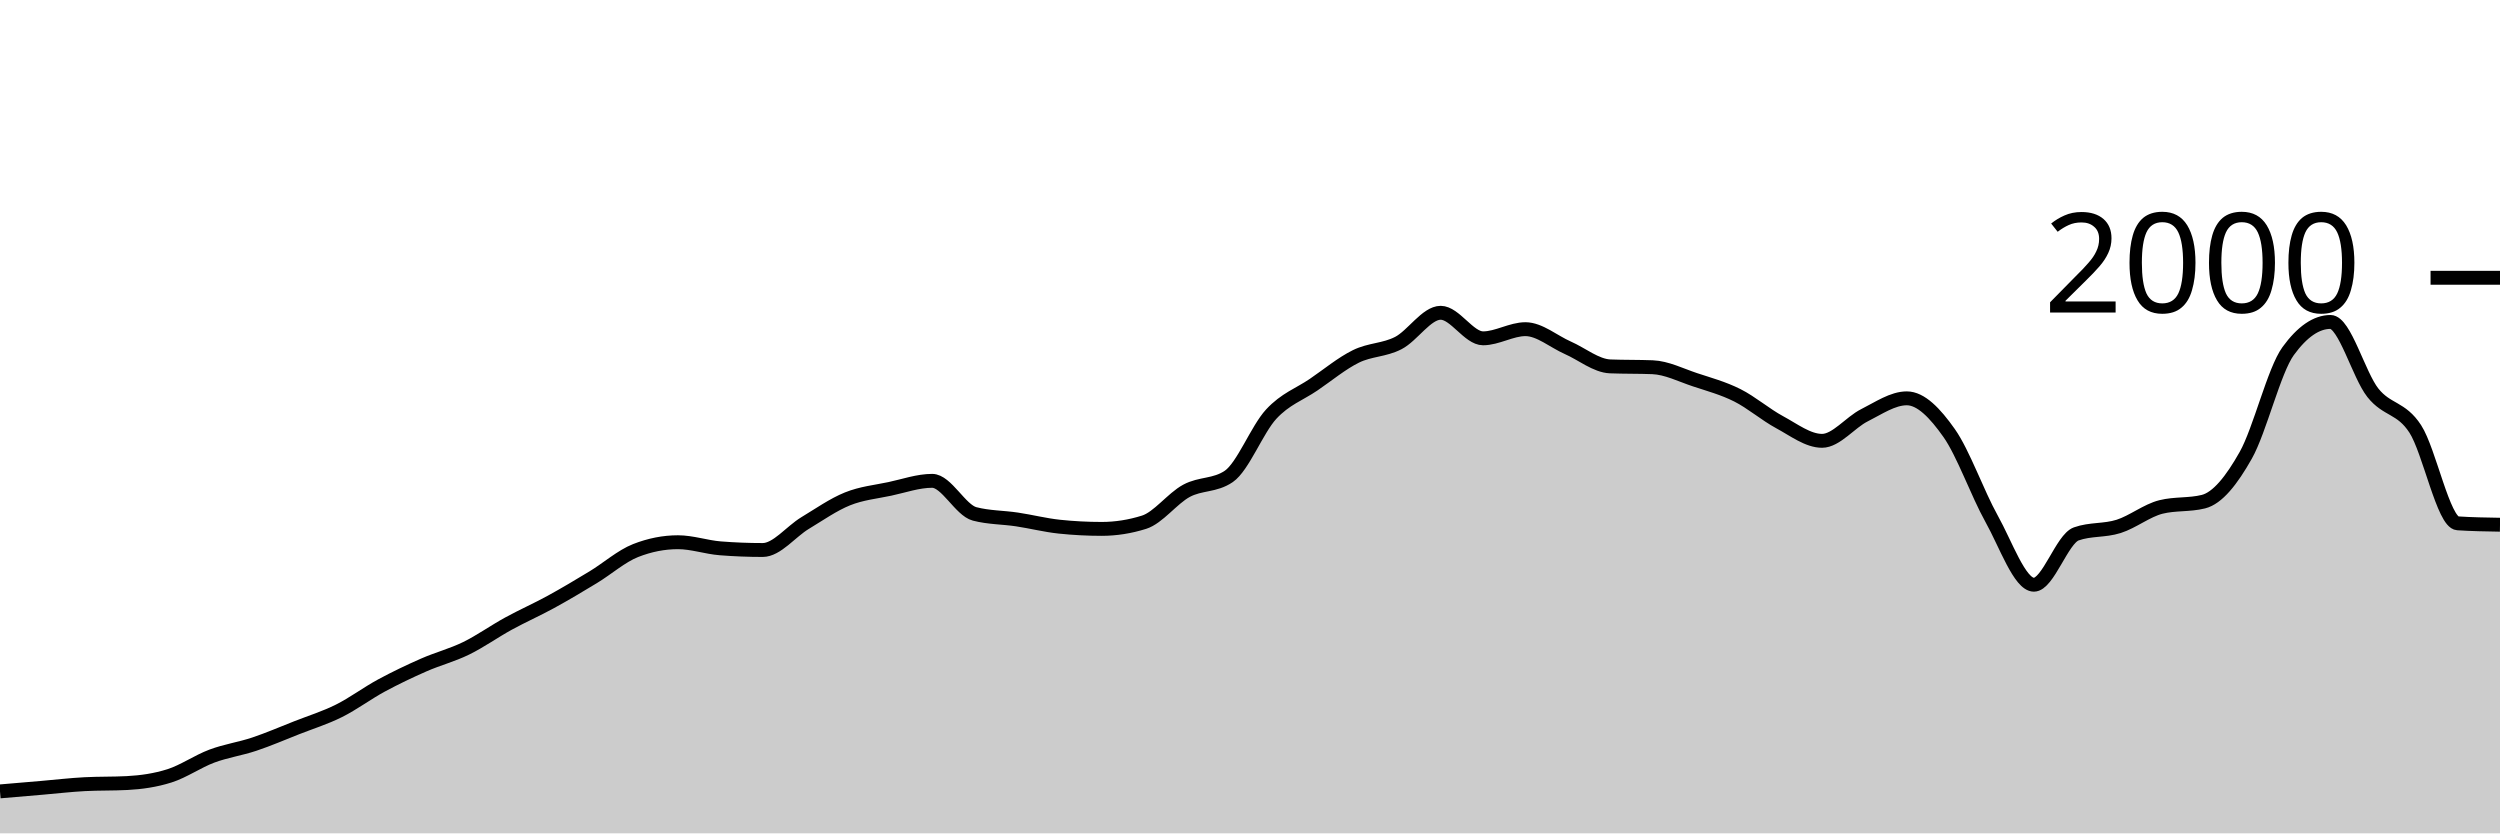
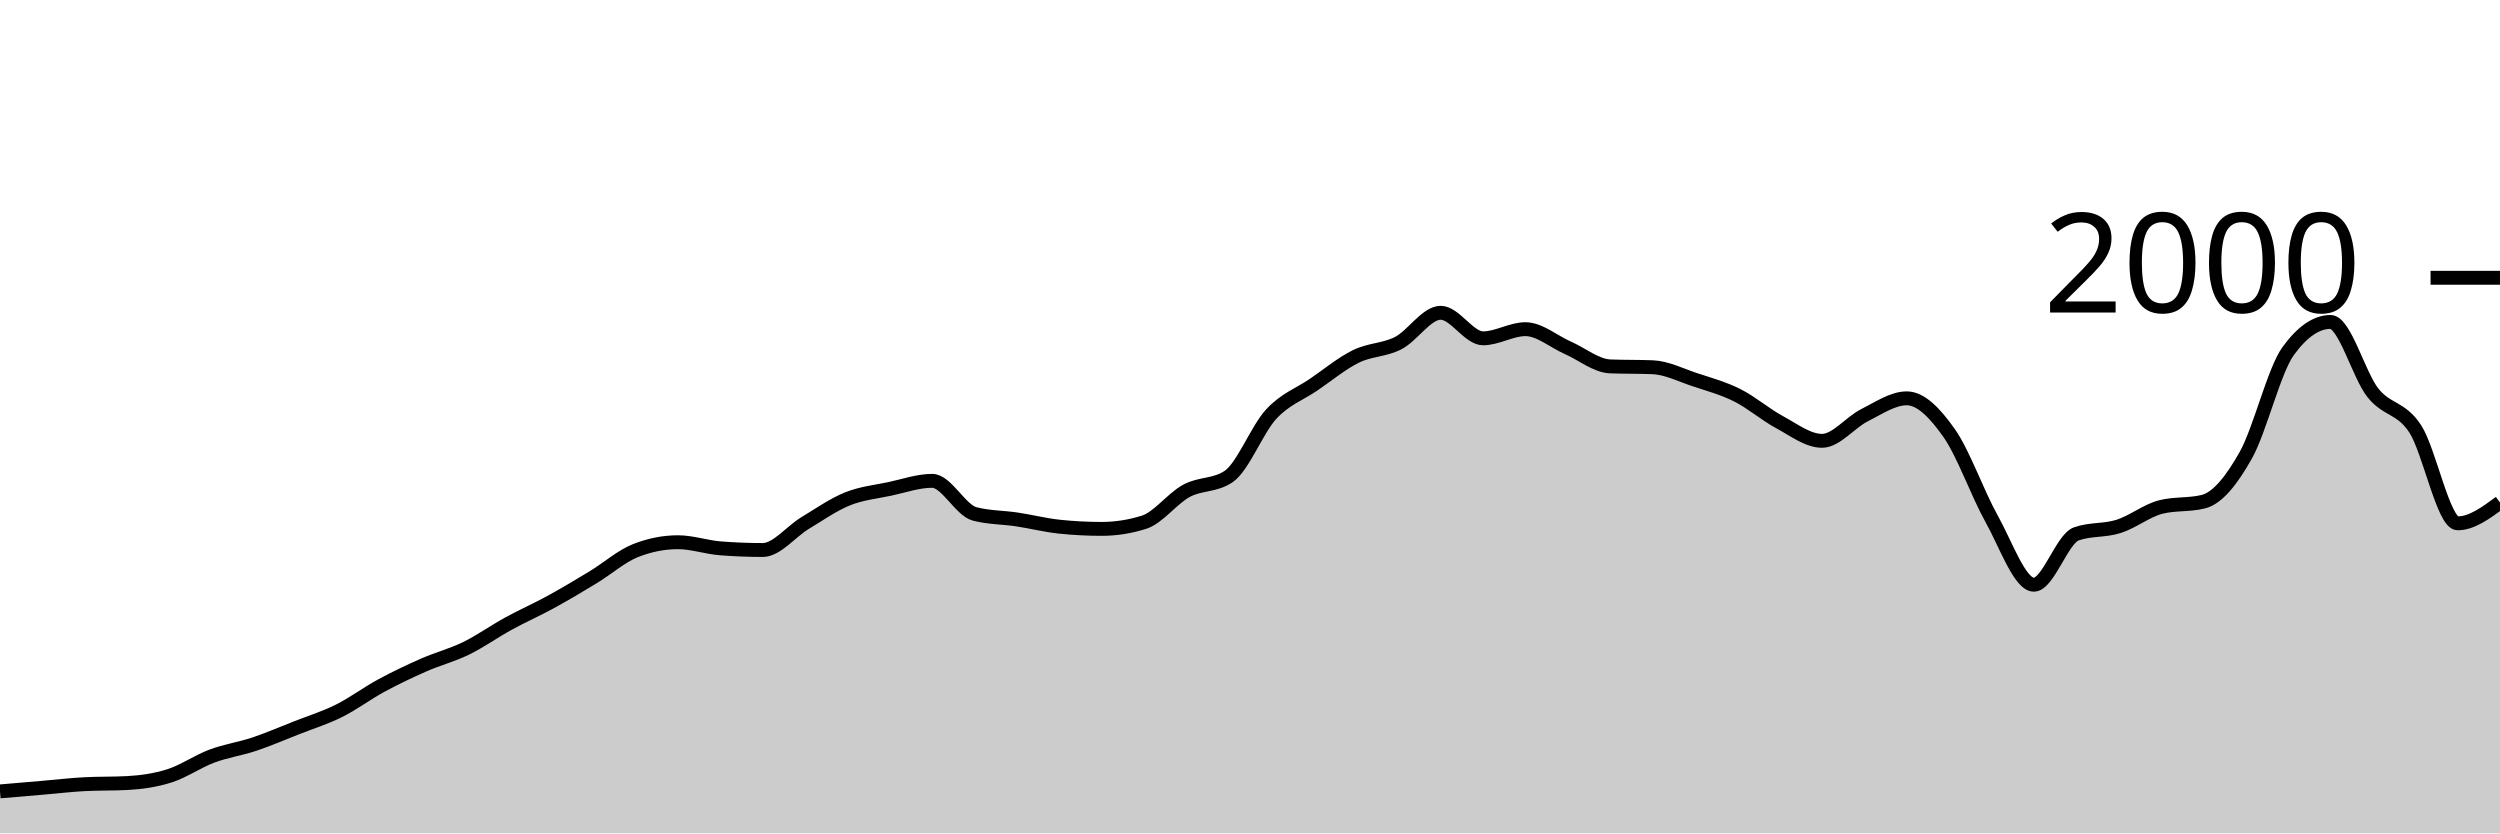
<svg xmlns="http://www.w3.org/2000/svg" viewBox="0 0 180 60">
  <g transform="translate(0,20)">
-     <path class="area" fill="rgba(0, 0, 0, 0.2)" d="M0,36.98C1.017,36.893,2.034,36.807,3.051,36.72C4.068,36.633,5.085,36.513,6.102,36.46C7.119,36.407,8.136,36.433,9.153,36.38C10.169,36.327,11.186,36.183,12.203,35.86C13.22,35.537,14.237,34.82,15.254,34.44C16.271,34.06,17.288,33.92,18.305,33.58C19.322,33.24,20.339,32.8,21.356,32.4C22.373,32,23.39,31.687,24.407,31.18C25.424,30.673,26.441,29.91,27.458,29.36C28.475,28.81,29.492,28.327,30.508,27.88C31.525,27.433,32.542,27.177,33.559,26.68C34.576,26.183,35.593,25.457,36.61,24.9C37.627,24.343,38.644,23.897,39.661,23.34C40.678,22.783,41.695,22.177,42.712,21.56C43.729,20.943,44.746,20.04,45.763,19.64C46.78,19.24,47.797,19.04,48.814,19.04C49.831,19.04,50.847,19.4,51.864,19.48C52.881,19.56,53.898,19.6,54.915,19.6C55.932,19.6,56.949,18.273,57.966,17.66C58.983,17.047,60,16.33,61.017,15.92C62.034,15.51,63.051,15.417,64.068,15.2C65.085,14.983,66.102,14.62,67.119,14.62C68.136,14.62,69.153,16.733,70.169,17C71.186,17.267,72.203,17.247,73.22,17.4C74.237,17.553,75.254,17.813,76.271,17.92C77.288,18.027,78.305,18.08,79.322,18.08C80.339,18.08,81.356,17.92,82.373,17.6C83.39,17.28,84.407,15.89,85.424,15.34C86.441,14.79,87.458,14.993,88.475,14.3C89.492,13.607,90.508,10.92,91.525,9.82C92.542,8.72,93.559,8.393,94.576,7.7C95.593,7.007,96.61,6.16,97.627,5.66C98.644,5.16,99.661,5.223,100.678,4.7C101.695,4.177,102.712,2.52,103.729,2.52C104.746,2.52,105.763,4.36,106.78,4.36C107.797,4.36,108.814,3.7,109.831,3.7C110.847,3.7,111.864,4.593,112.881,5.04C113.898,5.487,114.915,6.34,115.932,6.38C116.949,6.42,117.966,6.4,118.983,6.44C120,6.48,121.017,7.003,122.034,7.34C123.051,7.677,124.068,7.95,125.085,8.46C126.102,8.97,127.119,9.853,128.136,10.4C129.153,10.947,130.169,11.74,131.186,11.74C132.203,11.74,133.22,10.41,134.237,9.9C135.254,9.39,136.271,8.68,137.288,8.68C138.305,8.68,139.322,9.737,140.339,11.18C141.356,12.623,142.373,15.52,143.39,17.34C144.407,19.16,145.424,22.1,146.441,22.1C147.458,22.1,148.475,18.8,149.492,18.44C150.508,18.08,151.525,18.223,152.542,17.9C153.559,17.577,154.576,16.753,155.593,16.5C156.61,16.247,157.627,16.373,158.644,16.12C159.661,15.867,160.678,14.587,161.695,12.78C162.712,10.973,163.729,6.68,164.746,5.28C165.763,3.88,166.78,3.18,167.797,3.18C168.814,3.18,169.831,6.997,170.847,8.28C171.864,9.563,172.881,9.313,173.898,10.88C174.915,12.447,175.932,17.613,176.949,17.68C177.966,17.747,178.983,17.763,180,17.78L180,40C178.983,40,177.966,40,176.949,40C175.932,40,174.915,40,173.898,40C172.881,40,171.864,40,170.847,40C169.831,40,168.814,40,167.797,40C166.78,40,165.763,40,164.746,40C163.729,40,162.712,40,161.695,40C160.678,40,159.661,40,158.644,40C157.627,40,156.61,40,155.593,40C154.576,40,153.559,40,152.542,40C151.525,40,150.508,40,149.492,40C148.475,40,147.458,40,146.441,40C145.424,40,144.407,40,143.39,40C142.373,40,141.356,40,140.339,40C139.322,40,138.305,40,137.288,40C136.271,40,135.254,40,134.237,40C133.22,40,132.203,40,131.186,40C130.169,40,129.153,40,128.136,40C127.119,40,126.102,40,125.085,40C124.068,40,123.051,40,122.034,40C121.017,40,120,40,118.983,40C117.966,40,116.949,40,115.932,40C114.915,40,113.898,40,112.881,40C111.864,40,110.847,40,109.831,40C108.814,40,107.797,40,106.78,40C105.763,40,104.746,40,103.729,40C102.712,40,101.695,40,100.678,40C99.661,40,98.644,40,97.627,40C96.61,40,95.593,40,94.576,40C93.559,40,92.542,40,91.525,40C90.508,40,89.492,40,88.475,40C87.458,40,86.441,40,85.424,40C84.407,40,83.39,40,82.373,40C81.356,40,80.339,40,79.322,40C78.305,40,77.288,40,76.271,40C75.254,40,74.237,40,73.22,40C72.203,40,71.186,40,70.169,40C69.153,40,68.136,40,67.119,40C66.102,40,65.085,40,64.068,40C63.051,40,62.034,40,61.017,40C60,40,58.983,40,57.966,40C56.949,40,55.932,40,54.915,40C53.898,40,52.881,40,51.864,40C50.847,40,49.831,40,48.814,40C47.797,40,46.78,40,45.763,40C44.746,40,43.729,40,42.712,40C41.695,40,40.678,40,39.661,40C38.644,40,37.627,40,36.61,40C35.593,40,34.576,40,33.559,40C32.542,40,31.525,40,30.508,40C29.492,40,28.475,40,27.458,40C26.441,40,25.424,40,24.407,40C23.39,40,22.373,40,21.356,40C20.339,40,19.322,40,18.305,40C17.288,40,16.271,40,15.254,40C14.237,40,13.22,40,12.203,40C11.186,40,10.169,40,9.153,40C8.136,40,7.119,40,6.102,40C5.085,40,4.068,40,3.051,40C2.034,40,1.017,40,0,40Z" />
-     <path class="line" stroke="black" fill="none" d="M0,36.98C1.017,36.893,2.034,36.807,3.051,36.72C4.068,36.633,5.085,36.513,6.102,36.46C7.119,36.407,8.136,36.433,9.153,36.38C10.169,36.327,11.186,36.183,12.203,35.86C13.22,35.537,14.237,34.82,15.254,34.44C16.271,34.06,17.288,33.92,18.305,33.58C19.322,33.24,20.339,32.8,21.356,32.4C22.373,32,23.39,31.687,24.407,31.18C25.424,30.673,26.441,29.91,27.458,29.36C28.475,28.81,29.492,28.327,30.508,27.88C31.525,27.433,32.542,27.177,33.559,26.68C34.576,26.183,35.593,25.457,36.61,24.9C37.627,24.343,38.644,23.897,39.661,23.34C40.678,22.783,41.695,22.177,42.712,21.56C43.729,20.943,44.746,20.04,45.763,19.64C46.78,19.24,47.797,19.04,48.814,19.04C49.831,19.04,50.847,19.4,51.864,19.48C52.881,19.56,53.898,19.6,54.915,19.6C55.932,19.6,56.949,18.273,57.966,17.66C58.983,17.047,60,16.33,61.017,15.92C62.034,15.51,63.051,15.417,64.068,15.2C65.085,14.983,66.102,14.62,67.119,14.62C68.136,14.62,69.153,16.733,70.169,17C71.186,17.267,72.203,17.247,73.22,17.4C74.237,17.553,75.254,17.813,76.271,17.92C77.288,18.027,78.305,18.08,79.322,18.08C80.339,18.08,81.356,17.92,82.373,17.6C83.39,17.28,84.407,15.89,85.424,15.34C86.441,14.79,87.458,14.993,88.475,14.3C89.492,13.607,90.508,10.92,91.525,9.82C92.542,8.72,93.559,8.393,94.576,7.7C95.593,7.007,96.61,6.16,97.627,5.66C98.644,5.16,99.661,5.223,100.678,4.7C101.695,4.177,102.712,2.52,103.729,2.52C104.746,2.52,105.763,4.36,106.78,4.36C107.797,4.36,108.814,3.7,109.831,3.7C110.847,3.7,111.864,4.593,112.881,5.04C113.898,5.487,114.915,6.34,115.932,6.38C116.949,6.42,117.966,6.4,118.983,6.44C120,6.48,121.017,7.003,122.034,7.34C123.051,7.677,124.068,7.95,125.085,8.46C126.102,8.97,127.119,9.853,128.136,10.4C129.153,10.947,130.169,11.74,131.186,11.74C132.203,11.74,133.22,10.41,134.237,9.9C135.254,9.39,136.271,8.68,137.288,8.68C138.305,8.68,139.322,9.737,140.339,11.18C141.356,12.623,142.373,15.52,143.39,17.34C144.407,19.16,145.424,22.1,146.441,22.1C147.458,22.1,148.475,18.8,149.492,18.44C150.508,18.08,151.525,18.223,152.542,17.9C153.559,17.577,154.576,16.753,155.593,16.5C156.61,16.247,157.627,16.373,158.644,16.12C159.661,15.867,160.678,14.587,161.695,12.78C162.712,10.973,163.729,6.68,164.746,5.28C165.763,3.88,166.78,3.18,167.797,3.18C168.814,3.18,169.831,6.997,170.847,8.28C171.864,9.563,172.881,9.313,173.898,10.88C174.915,12.447,175.932,17.613,176.949,17.68C177.966,17.747,178.983,17.763,180,17.78" />
+     <path class="area" fill="rgba(0, 0, 0, 0.2)" d="M0,36.98C1.017,36.893,2.034,36.807,3.051,36.72C4.068,36.633,5.085,36.513,6.102,36.46C7.119,36.407,8.136,36.433,9.153,36.38C10.169,36.327,11.186,36.183,12.203,35.86C13.22,35.537,14.237,34.82,15.254,34.44C16.271,34.06,17.288,33.92,18.305,33.58C19.322,33.24,20.339,32.8,21.356,32.4C22.373,32,23.39,31.687,24.407,31.18C25.424,30.673,26.441,29.91,27.458,29.36C28.475,28.81,29.492,28.327,30.508,27.88C31.525,27.433,32.542,27.177,33.559,26.68C34.576,26.183,35.593,25.457,36.61,24.9C37.627,24.343,38.644,23.897,39.661,23.34C40.678,22.783,41.695,22.177,42.712,21.56C43.729,20.943,44.746,20.04,45.763,19.64C46.78,19.24,47.797,19.04,48.814,19.04C49.831,19.04,50.847,19.4,51.864,19.48C52.881,19.56,53.898,19.6,54.915,19.6C55.932,19.6,56.949,18.273,57.966,17.66C58.983,17.047,60,16.33,61.017,15.92C62.034,15.51,63.051,15.417,64.068,15.2C65.085,14.983,66.102,14.62,67.119,14.62C68.136,14.62,69.153,16.733,70.169,17C71.186,17.267,72.203,17.247,73.22,17.4C74.237,17.553,75.254,17.813,76.271,17.92C77.288,18.027,78.305,18.08,79.322,18.08C80.339,18.08,81.356,17.92,82.373,17.6C83.39,17.28,84.407,15.89,85.424,15.34C86.441,14.79,87.458,14.993,88.475,14.3C89.492,13.607,90.508,10.92,91.525,9.82C92.542,8.72,93.559,8.393,94.576,7.7C95.593,7.007,96.61,6.16,97.627,5.66C98.644,5.16,99.661,5.223,100.678,4.7C101.695,4.177,102.712,2.52,103.729,2.52C104.746,2.52,105.763,4.36,106.78,4.36C107.797,4.36,108.814,3.7,109.831,3.7C110.847,3.7,111.864,4.593,112.881,5.04C113.898,5.487,114.915,6.34,115.932,6.38C116.949,6.42,117.966,6.4,118.983,6.44C120,6.48,121.017,7.003,122.034,7.34C123.051,7.677,124.068,7.95,125.085,8.46C126.102,8.97,127.119,9.853,128.136,10.4C129.153,10.947,130.169,11.74,131.186,11.74C132.203,11.74,133.22,10.41,134.237,9.9C135.254,9.39,136.271,8.68,137.288,8.68C138.305,8.68,139.322,9.737,140.339,11.18C141.356,12.623,142.373,15.52,143.39,17.34C144.407,19.16,145.424,22.1,146.441,22.1C147.458,22.1,148.475,18.8,149.492,18.44C150.508,18.08,151.525,18.223,152.542,17.9C153.559,17.577,154.576,16.753,155.593,16.5C156.61,16.247,157.627,16.373,158.644,16.12C159.661,15.867,160.678,14.587,161.695,12.78C162.712,10.973,163.729,6.68,164.746,5.28C165.763,3.88,166.78,3.18,167.797,3.18C168.814,3.18,169.831,6.997,170.847,8.28C171.864,9.563,172.881,9.313,173.898,10.88C174.915,12.447,175.932,17.68,176.949,17.68C177.966,17.68,178.983,16.93,180,16.18L180,40C178.983,40,177.966,40,176.949,40C175.932,40,174.915,40,173.898,40C172.881,40,171.864,40,170.847,40C169.831,40,168.814,40,167.797,40C166.78,40,165.763,40,164.746,40C163.729,40,162.712,40,161.695,40C160.678,40,159.661,40,158.644,40C157.627,40,156.61,40,155.593,40C154.576,40,153.559,40,152.542,40C151.525,40,150.508,40,149.492,40C148.475,40,147.458,40,146.441,40C145.424,40,144.407,40,143.39,40C142.373,40,141.356,40,140.339,40C139.322,40,138.305,40,137.288,40C136.271,40,135.254,40,134.237,40C133.22,40,132.203,40,131.186,40C130.169,40,129.153,40,128.136,40C127.119,40,126.102,40,125.085,40C124.068,40,123.051,40,122.034,40C121.017,40,120,40,118.983,40C117.966,40,116.949,40,115.932,40C114.915,40,113.898,40,112.881,40C111.864,40,110.847,40,109.831,40C108.814,40,107.797,40,106.78,40C105.763,40,104.746,40,103.729,40C102.712,40,101.695,40,100.678,40C99.661,40,98.644,40,97.627,40C96.61,40,95.593,40,94.576,40C93.559,40,92.542,40,91.525,40C90.508,40,89.492,40,88.475,40C87.458,40,86.441,40,85.424,40C84.407,40,83.39,40,82.373,40C81.356,40,80.339,40,79.322,40C78.305,40,77.288,40,76.271,40C75.254,40,74.237,40,73.22,40C72.203,40,71.186,40,70.169,40C69.153,40,68.136,40,67.119,40C66.102,40,65.085,40,64.068,40C63.051,40,62.034,40,61.017,40C60,40,58.983,40,57.966,40C56.949,40,55.932,40,54.915,40C53.898,40,52.881,40,51.864,40C50.847,40,49.831,40,48.814,40C47.797,40,46.78,40,45.763,40C44.746,40,43.729,40,42.712,40C41.695,40,40.678,40,39.661,40C38.644,40,37.627,40,36.61,40C35.593,40,34.576,40,33.559,40C32.542,40,31.525,40,30.508,40C29.492,40,28.475,40,27.458,40C26.441,40,25.424,40,24.407,40C23.39,40,22.373,40,21.356,40C20.339,40,19.322,40,18.305,40C17.288,40,16.271,40,15.254,40C14.237,40,13.22,40,12.203,40C11.186,40,10.169,40,9.153,40C8.136,40,7.119,40,6.102,40C5.085,40,4.068,40,3.051,40C2.034,40,1.017,40,0,40Z" />
+     <path class="line" stroke="black" fill="none" d="M0,36.98C1.017,36.893,2.034,36.807,3.051,36.72C4.068,36.633,5.085,36.513,6.102,36.46C7.119,36.407,8.136,36.433,9.153,36.38C10.169,36.327,11.186,36.183,12.203,35.86C13.22,35.537,14.237,34.82,15.254,34.44C16.271,34.06,17.288,33.92,18.305,33.58C19.322,33.24,20.339,32.8,21.356,32.4C22.373,32,23.39,31.687,24.407,31.18C25.424,30.673,26.441,29.91,27.458,29.36C28.475,28.81,29.492,28.327,30.508,27.88C31.525,27.433,32.542,27.177,33.559,26.68C34.576,26.183,35.593,25.457,36.61,24.9C37.627,24.343,38.644,23.897,39.661,23.34C40.678,22.783,41.695,22.177,42.712,21.56C43.729,20.943,44.746,20.04,45.763,19.64C46.78,19.24,47.797,19.04,48.814,19.04C49.831,19.04,50.847,19.4,51.864,19.48C52.881,19.56,53.898,19.6,54.915,19.6C55.932,19.6,56.949,18.273,57.966,17.66C58.983,17.047,60,16.33,61.017,15.92C62.034,15.51,63.051,15.417,64.068,15.2C65.085,14.983,66.102,14.62,67.119,14.62C68.136,14.62,69.153,16.733,70.169,17C71.186,17.267,72.203,17.247,73.22,17.4C74.237,17.553,75.254,17.813,76.271,17.92C77.288,18.027,78.305,18.08,79.322,18.08C80.339,18.08,81.356,17.92,82.373,17.6C83.39,17.28,84.407,15.89,85.424,15.34C86.441,14.79,87.458,14.993,88.475,14.3C89.492,13.607,90.508,10.92,91.525,9.82C92.542,8.72,93.559,8.393,94.576,7.7C95.593,7.007,96.61,6.16,97.627,5.66C98.644,5.16,99.661,5.223,100.678,4.7C101.695,4.177,102.712,2.52,103.729,2.52C104.746,2.52,105.763,4.36,106.78,4.36C107.797,4.36,108.814,3.7,109.831,3.7C110.847,3.7,111.864,4.593,112.881,5.04C113.898,5.487,114.915,6.34,115.932,6.38C116.949,6.42,117.966,6.4,118.983,6.44C120,6.48,121.017,7.003,122.034,7.34C123.051,7.677,124.068,7.95,125.085,8.46C126.102,8.97,127.119,9.853,128.136,10.4C129.153,10.947,130.169,11.74,131.186,11.74C132.203,11.74,133.22,10.41,134.237,9.9C135.254,9.39,136.271,8.68,137.288,8.68C138.305,8.68,139.322,9.737,140.339,11.18C141.356,12.623,142.373,15.52,143.39,17.34C144.407,19.16,145.424,22.1,146.441,22.1C147.458,22.1,148.475,18.8,149.492,18.44C150.508,18.08,151.525,18.223,152.542,17.9C153.559,17.577,154.576,16.753,155.593,16.5C156.61,16.247,157.627,16.373,158.644,16.12C159.661,15.867,160.678,14.587,161.695,12.78C162.712,10.973,163.729,6.68,164.746,5.28C165.763,3.88,166.78,3.18,167.797,3.18C168.814,3.18,169.831,6.997,170.847,8.28C171.864,9.563,172.881,9.313,173.898,10.88C174.915,12.447,175.932,17.68,176.949,17.68C177.966,17.68,178.983,16.93,180,16.18" />
    <path class="axis-ceiling" stroke-width="1" stroke="black" fill="none" d="M175,0L180,0" />
    <text class="axis-ceiling-label" font-family="sans-serif" text-anchor="end" font-size="10px" x="170" y="2.5">2000</text>
  </g>
</svg>
